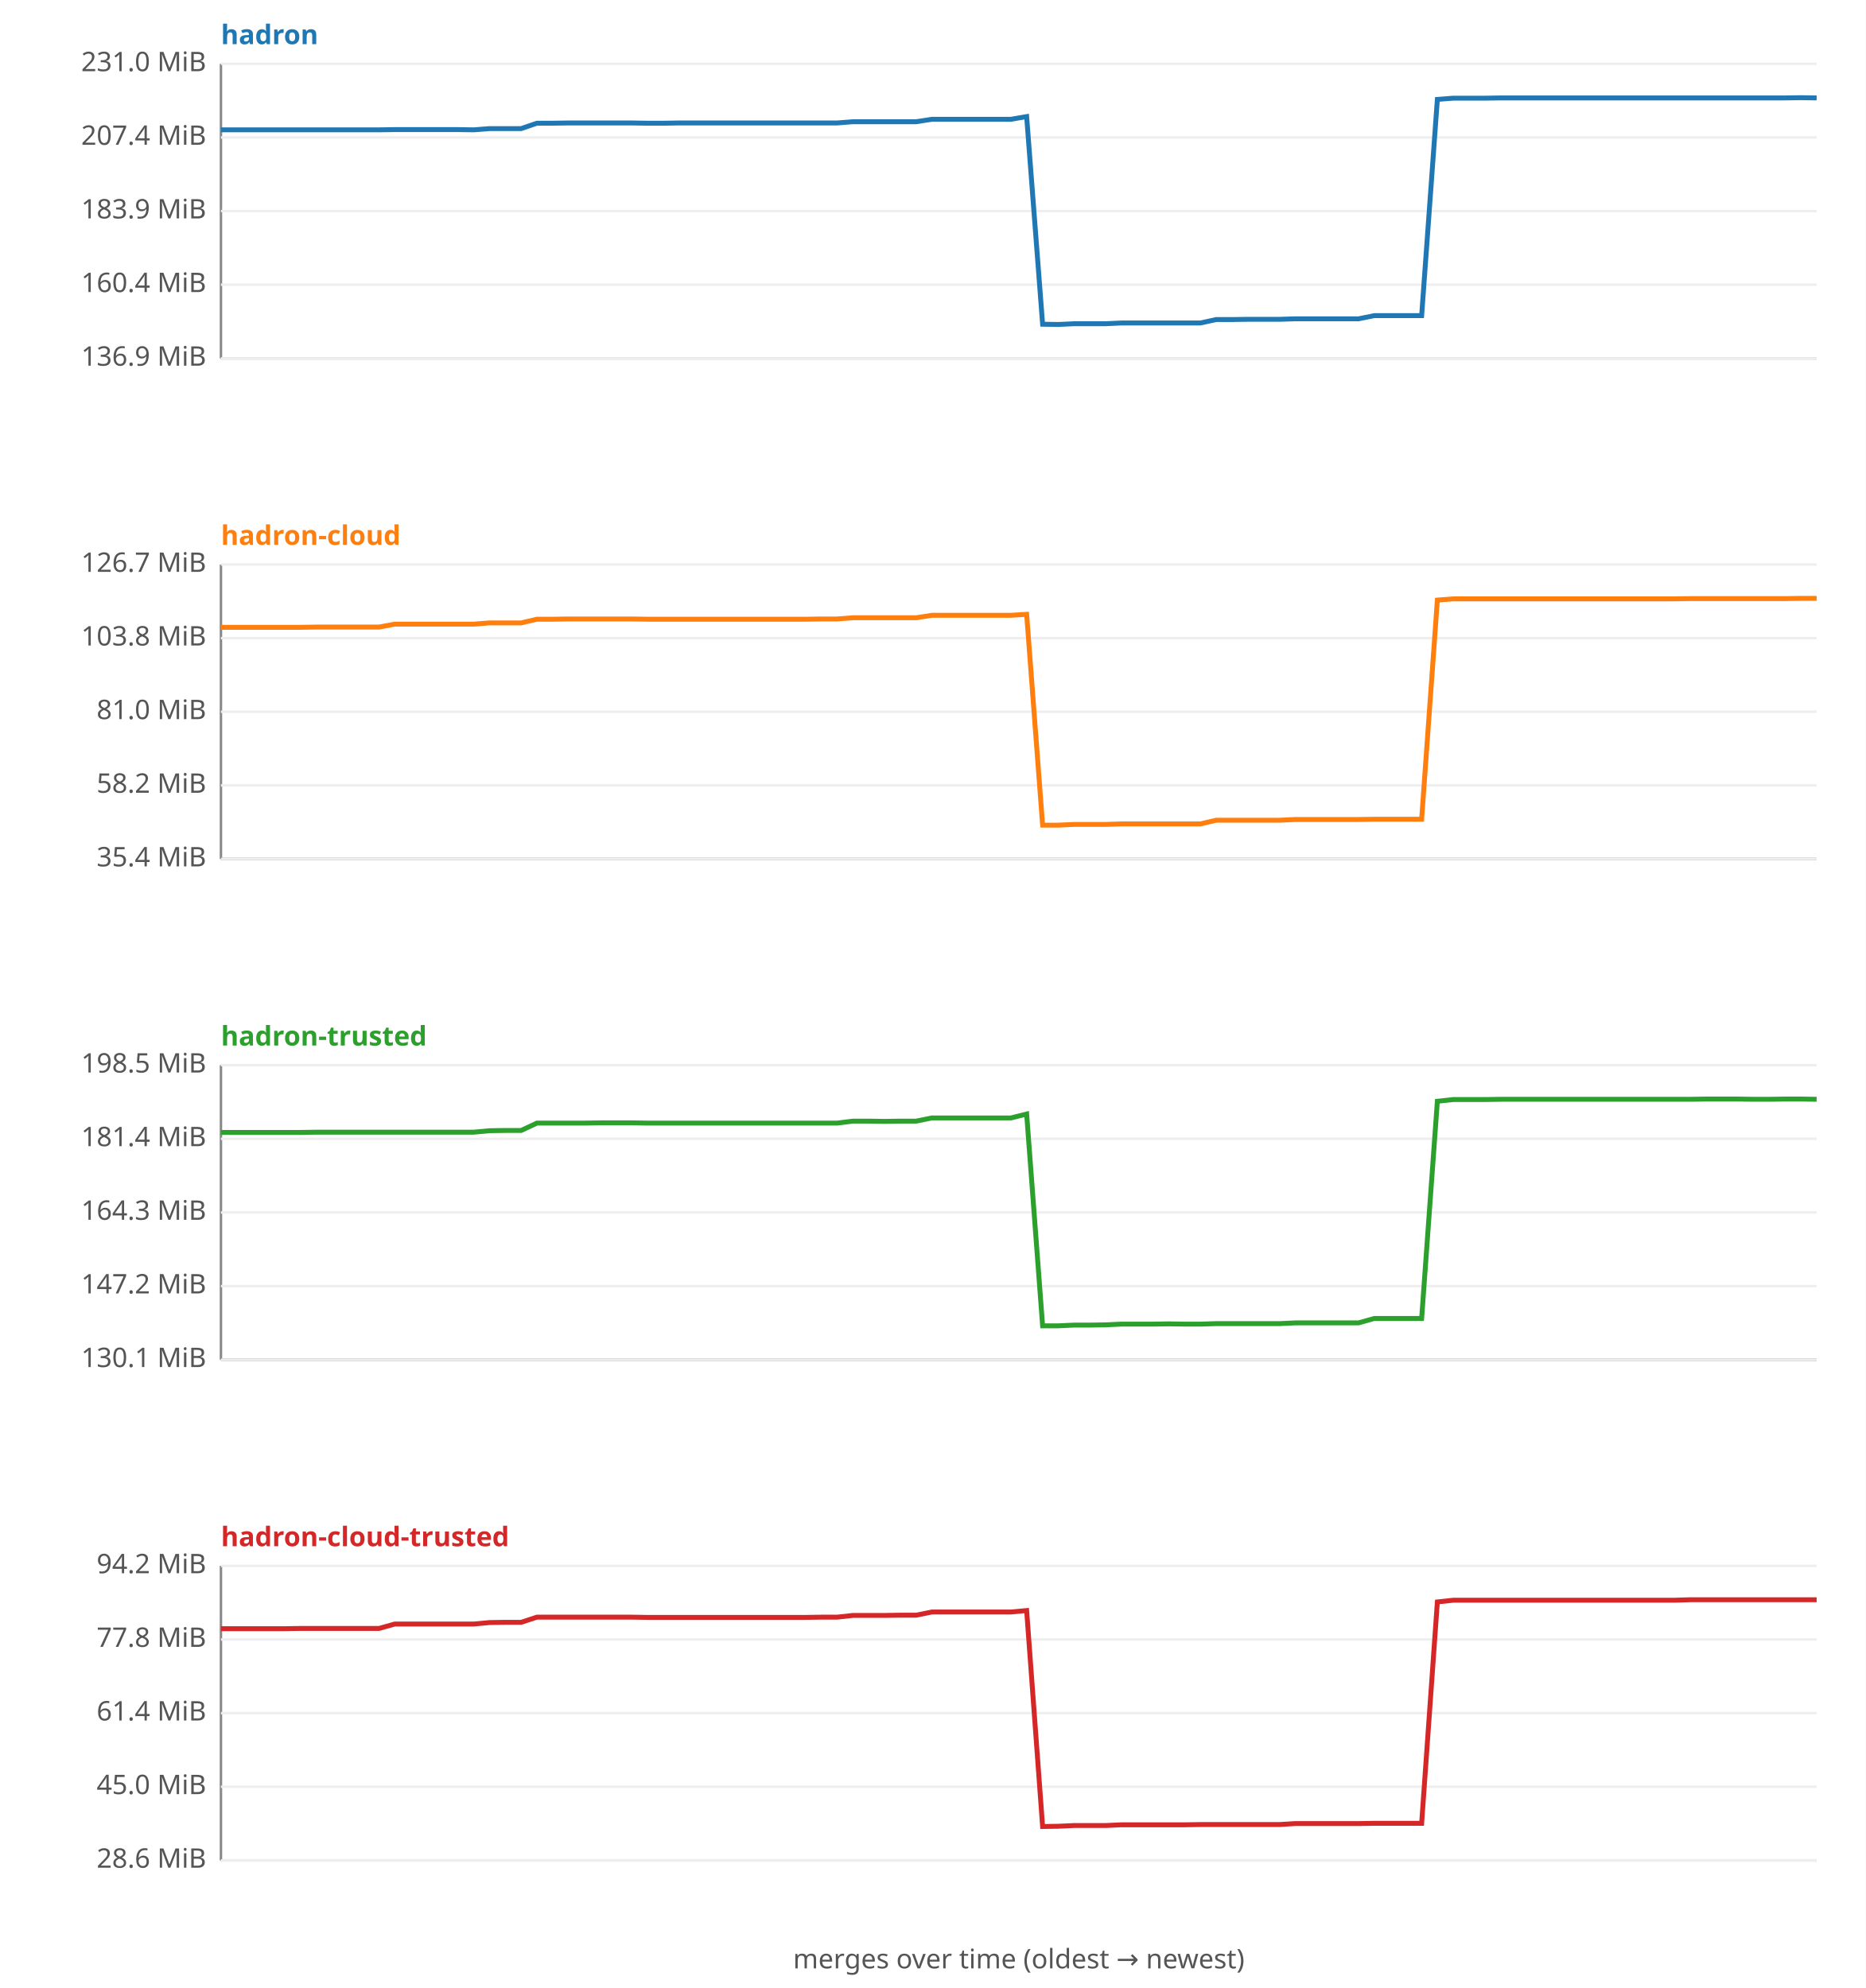
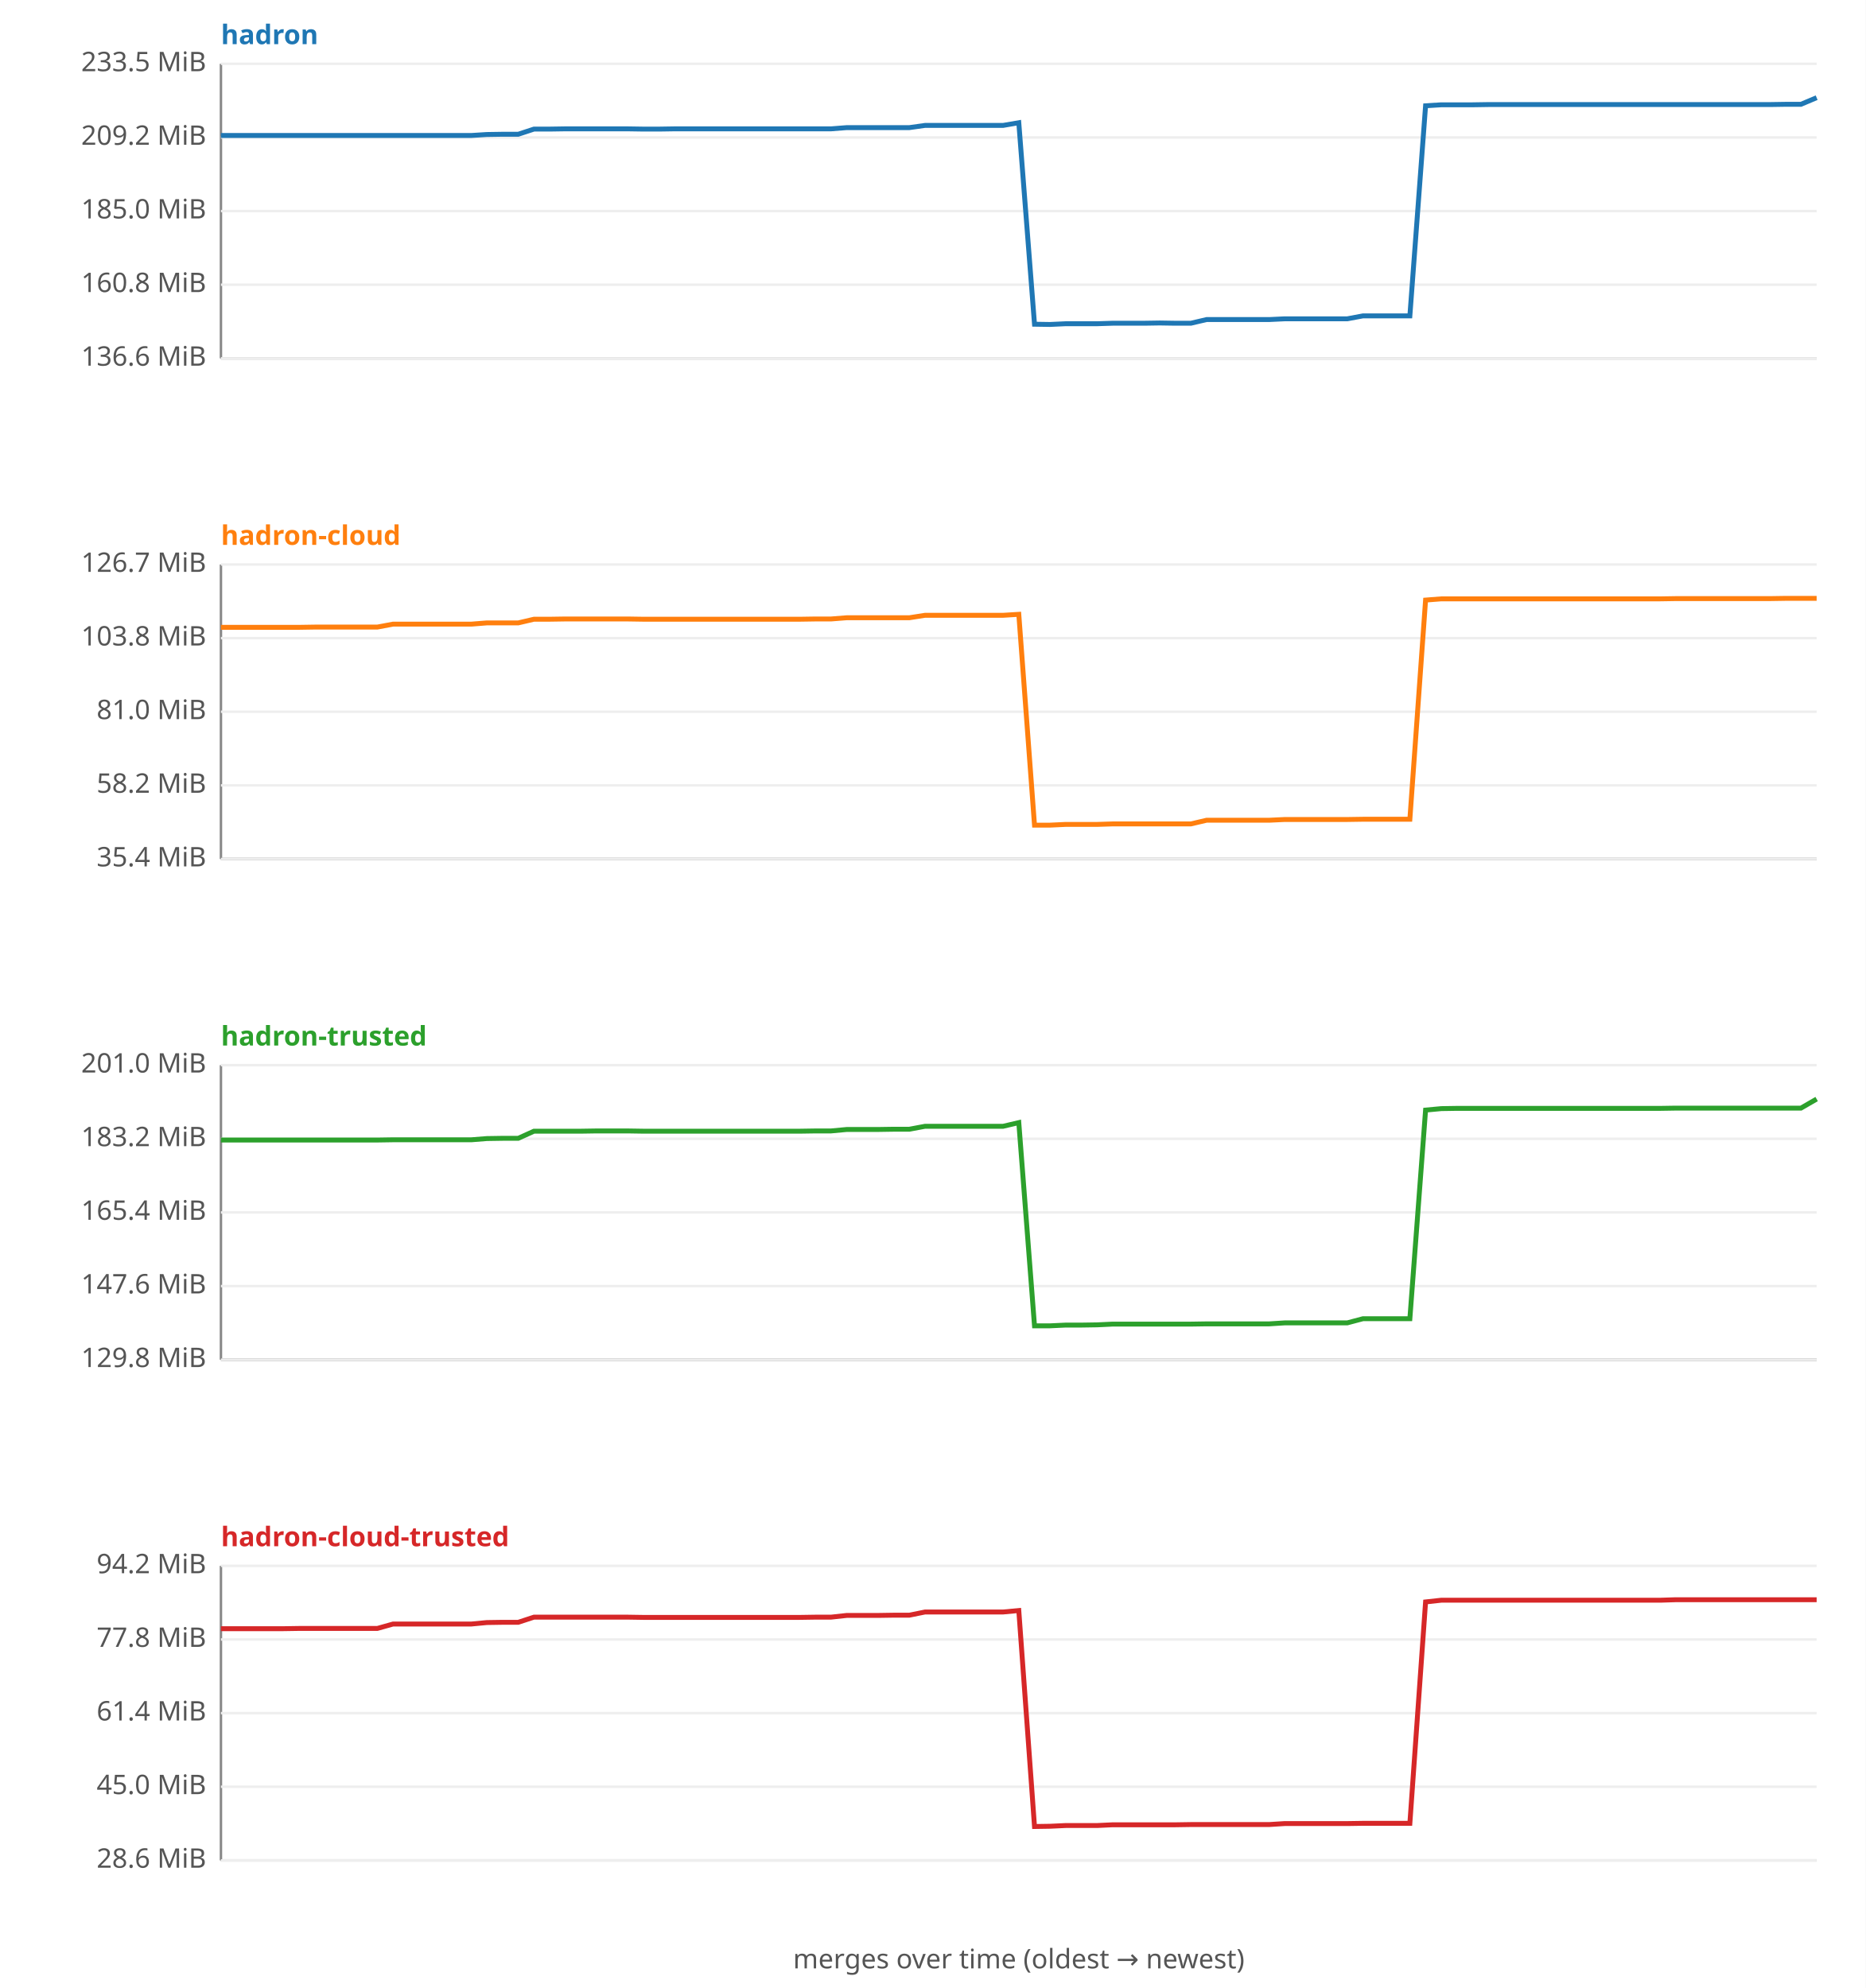
<svg xmlns="http://www.w3.org/2000/svg" width="760" height="810" viewBox="0 0 760 810" font-family="sans-serif" font-size="11">
  <rect width="760" height="810" fill="#ffffff" />
  <text x="90" y="18" fill="#1f77b4" font-weight="bold">hadron</text>
  <line x1="90" y1="26" x2="90" y2="146" stroke="#888" />
  <line x1="90" y1="146" x2="740" y2="146" stroke="#888" />
  <line x1="90" y1="146.0" x2="740" y2="146.0" stroke="#eee" />
-   <text x="84" y="149.0" text-anchor="end" fill="#555">136.9 MiB</text>
+   <text x="84" y="149.0" text-anchor="end" fill="#555">136.6 MiB</text>
  <line x1="90" y1="116.0" x2="740" y2="116.0" stroke="#eee" />
-   <text x="84" y="119.0" text-anchor="end" fill="#555">160.4 MiB</text>
+   <text x="84" y="119.0" text-anchor="end" fill="#555">160.8 MiB</text>
  <line x1="90" y1="86.0" x2="740" y2="86.0" stroke="#eee" />
-   <text x="84" y="89.0" text-anchor="end" fill="#555">183.9 MiB</text>
+   <text x="84" y="89.0" text-anchor="end" fill="#555">185.0 MiB</text>
  <line x1="90" y1="56.0" x2="740" y2="56.0" stroke="#eee" />
-   <text x="84" y="59.0" text-anchor="end" fill="#555">207.4 MiB</text>
+   <text x="84" y="59.0" text-anchor="end" fill="#555">209.2 MiB</text>
  <line x1="90" y1="26.0" x2="740" y2="26.0" stroke="#eee" />
-   <text x="84" y="29.0" text-anchor="end" fill="#555">231.0 MiB</text>
-   <polyline fill="none" stroke="#1f77b4" stroke-width="2" points="90.0,52.9 96.4,52.9 102.9,52.9 109.3,52.9 115.7,52.9 122.2,52.9 128.6,52.9 135.0,52.9 141.5,52.9 147.9,52.9 154.4,52.9 160.8,52.8 167.2,52.8 173.7,52.8 180.1,52.8 186.5,52.8 193.0,52.9 199.4,52.4 205.8,52.4 212.3,52.4 218.7,50.2 225.1,50.2 231.6,50.1 238.0,50.1 244.5,50.1 250.9,50.1 257.3,50.1 263.8,50.2 270.2,50.2 276.6,50.1 283.1,50.1 289.5,50.1 295.9,50.1 302.4,50.1 308.8,50.1 315.2,50.1 321.7,50.1 328.1,50.1 334.6,50.1 341.0,50.1 347.4,49.6 353.9,49.6 360.3,49.6 366.7,49.6 373.2,49.6 379.6,48.6 386.0,48.6 392.5,48.6 398.9,48.6 405.3,48.6 411.8,48.6 418.2,47.5 424.7,132.1 431.1,132.2 437.5,131.9 444.0,131.9 450.4,131.9 456.8,131.6 463.3,131.6 469.7,131.6 476.1,131.6 482.6,131.6 489.0,131.6 495.4,130.2 501.9,130.2 508.3,130.1 514.8,130.1 521.2,130.1 527.6,129.9 534.1,129.9 540.5,129.9 546.9,129.9 553.4,129.9 559.8,128.6 566.2,128.6 572.7,128.6 579.1,128.6 585.5,40.5 592.0,40.0 598.4,40.0 604.9,40.0 611.3,39.9 617.7,39.9 624.2,39.9 630.6,39.9 637.0,39.9 643.5,39.9 649.9,39.9 656.3,39.9 662.8,39.9 669.2,39.9 675.6,39.9 682.1,39.9 688.5,39.9 695.0,39.9 701.4,39.9 707.8,39.9 714.3,39.9 720.7,39.9 727.1,39.9 733.6,39.8 740.0,39.9 " />
+   <text x="84" y="29.0" text-anchor="end" fill="#555">233.5 MiB</text>
+   <polyline fill="none" stroke="#1f77b4" stroke-width="2" points="90.0,55.2 96.4,55.2 102.7,55.2 109.1,55.2 115.5,55.2 121.9,55.2 128.2,55.2 134.6,55.2 141.0,55.2 147.4,55.2 153.7,55.2 160.1,55.2 166.5,55.2 172.8,55.2 179.2,55.2 185.6,55.2 192.0,55.2 198.3,54.8 204.7,54.7 211.1,54.7 217.5,52.6 223.8,52.6 230.2,52.5 236.6,52.5 242.9,52.5 249.3,52.5 255.7,52.5 262.1,52.6 268.4,52.6 274.8,52.5 281.2,52.5 287.5,52.5 293.9,52.5 300.3,52.5 306.7,52.5 313.0,52.5 319.4,52.5 325.8,52.5 332.2,52.5 338.5,52.5 344.9,52.0 351.3,52.0 357.6,52.0 364.0,52.0 370.4,52.0 376.8,51.1 383.1,51.1 389.5,51.1 395.9,51.1 402.3,51.1 408.6,51.1 415.0,50.0 421.4,132.1 427.7,132.2 434.1,131.9 440.5,131.9 446.9,131.9 453.2,131.7 459.6,131.7 466.0,131.7 472.4,131.6 478.7,131.7 485.1,131.7 491.5,130.2 497.8,130.2 504.2,130.2 510.6,130.2 517.0,130.2 523.3,129.9 529.7,129.9 536.1,129.9 542.5,129.9 548.8,129.9 555.2,128.7 561.6,128.7 567.9,128.7 574.3,128.7 580.7,43.1 587.1,42.7 593.4,42.7 599.8,42.7 606.2,42.6 612.5,42.6 618.9,42.6 625.3,42.6 631.7,42.6 638.0,42.6 644.4,42.6 650.8,42.6 657.2,42.6 663.5,42.6 669.9,42.6 676.3,42.6 682.6,42.6 689.0,42.6 695.4,42.6 701.8,42.6 708.1,42.6 714.5,42.6 720.9,42.6 727.3,42.5 733.6,42.5 740.0,39.8 " />
  <text x="90" y="222" fill="#ff7f0e" font-weight="bold">hadron-cloud</text>
  <line x1="90" y1="230" x2="90" y2="350" stroke="#888" />
  <line x1="90" y1="350" x2="740" y2="350" stroke="#888" />
  <line x1="90" y1="350.0" x2="740" y2="350.0" stroke="#eee" />
  <text x="84" y="353.0" text-anchor="end" fill="#555">35.4 MiB</text>
  <line x1="90" y1="320.0" x2="740" y2="320.0" stroke="#eee" />
  <text x="84" y="323.0" text-anchor="end" fill="#555">58.2 MiB</text>
  <line x1="90" y1="290.0" x2="740" y2="290.0" stroke="#eee" />
  <text x="84" y="293.0" text-anchor="end" fill="#555">81.0 MiB</text>
  <line x1="90" y1="260.0" x2="740" y2="260.0" stroke="#eee" />
  <text x="84" y="263.0" text-anchor="end" fill="#555">103.8 MiB</text>
  <line x1="90" y1="230.0" x2="740" y2="230.0" stroke="#eee" />
  <text x="84" y="233.0" text-anchor="end" fill="#555">126.7 MiB</text>
-   <polyline fill="none" stroke="#ff7f0e" stroke-width="2" points="90.0,255.6 96.4,255.6 102.9,255.6 109.3,255.6 115.7,255.6 122.2,255.6 128.6,255.5 135.0,255.5 141.5,255.5 147.9,255.5 154.4,255.5 160.8,254.3 167.2,254.3 173.7,254.3 180.1,254.3 186.5,254.3 193.0,254.3 199.4,253.8 205.8,253.8 212.3,253.8 218.7,252.3 225.1,252.3 231.6,252.2 238.0,252.2 244.5,252.2 250.9,252.2 257.3,252.2 263.8,252.3 270.2,252.3 276.6,252.3 283.1,252.3 289.5,252.3 295.9,252.3 302.4,252.3 308.8,252.3 315.2,252.3 321.7,252.3 328.1,252.3 334.6,252.2 341.0,252.2 347.4,251.7 353.9,251.7 360.3,251.7 366.7,251.7 373.2,251.7 379.6,250.7 386.0,250.7 392.5,250.7 398.9,250.7 405.3,250.7 411.8,250.7 418.2,250.3 424.7,336.2 431.1,336.2 437.5,335.9 444.0,335.9 450.4,335.9 456.8,335.7 463.3,335.7 469.7,335.7 476.1,335.7 482.6,335.7 489.0,335.7 495.4,334.2 501.9,334.2 508.3,334.2 514.8,334.2 521.2,334.2 527.6,333.9 534.1,333.9 540.5,333.9 546.9,333.9 553.4,333.9 559.8,333.8 566.2,333.8 572.7,333.8 579.1,333.8 585.5,244.5 592.0,244.0 598.4,244.0 604.9,244.0 611.3,244.0 617.7,244.0 624.2,244.0 630.6,244.0 637.0,244.0 643.5,244.0 649.9,244.0 656.3,244.0 662.8,244.0 669.2,244.0 675.6,244.0 682.1,244.0 688.5,243.9 695.0,243.9 701.4,243.9 707.8,243.9 714.3,243.9 720.7,243.9 727.1,243.9 733.6,243.8 740.0,243.8 " />
+   <polyline fill="none" stroke="#ff7f0e" stroke-width="2" points="90.0,255.6 96.4,255.6 102.7,255.6 109.1,255.6 115.5,255.6 121.9,255.6 128.2,255.5 134.6,255.5 141.0,255.5 147.4,255.5 153.7,255.5 160.1,254.3 166.5,254.3 172.8,254.3 179.2,254.3 185.6,254.3 192.0,254.3 198.3,253.8 204.7,253.8 211.1,253.8 217.5,252.3 223.8,252.3 230.2,252.2 236.6,252.2 242.9,252.2 249.3,252.2 255.7,252.2 262.1,252.3 268.4,252.3 274.8,252.3 281.2,252.3 287.5,252.3 293.9,252.3 300.3,252.3 306.7,252.3 313.0,252.3 319.4,252.3 325.8,252.3 332.2,252.2 338.5,252.2 344.9,251.7 351.3,251.7 357.6,251.7 364.0,251.7 370.4,251.7 376.8,250.7 383.1,250.7 389.5,250.7 395.9,250.7 402.3,250.7 408.6,250.7 415.0,250.3 421.4,336.2 427.7,336.2 434.1,335.9 440.5,335.9 446.9,335.9 453.2,335.7 459.6,335.7 466.0,335.7 472.4,335.7 478.7,335.7 485.1,335.7 491.5,334.2 497.8,334.2 504.2,334.2 510.6,334.2 517.0,334.2 523.3,333.9 529.7,333.9 536.1,333.9 542.5,333.9 548.8,333.9 555.2,333.8 561.6,333.8 567.9,333.8 574.3,333.8 580.7,244.5 587.1,244.0 593.4,244.0 599.8,244.0 606.2,244.0 612.5,244.0 618.9,244.0 625.3,244.0 631.7,244.0 638.0,244.0 644.4,244.0 650.8,244.0 657.2,244.0 663.5,244.0 669.9,244.0 676.3,244.0 682.6,243.9 689.0,243.9 695.4,243.9 701.8,243.9 708.1,243.9 714.5,243.9 720.9,243.9 727.3,243.8 733.6,243.8 740.0,243.8 " />
  <text x="90" y="426" fill="#2ca02c" font-weight="bold">hadron-trusted</text>
  <line x1="90" y1="434" x2="90" y2="554" stroke="#888" />
  <line x1="90" y1="554" x2="740" y2="554" stroke="#888" />
  <line x1="90" y1="554.0" x2="740" y2="554.0" stroke="#eee" />
-   <text x="84" y="557.0" text-anchor="end" fill="#555">130.1 MiB</text>
+   <text x="84" y="557.0" text-anchor="end" fill="#555">129.8 MiB</text>
  <line x1="90" y1="524.0" x2="740" y2="524.0" stroke="#eee" />
-   <text x="84" y="527.0" text-anchor="end" fill="#555">147.2 MiB</text>
+   <text x="84" y="527.0" text-anchor="end" fill="#555">147.6 MiB</text>
  <line x1="90" y1="494.0" x2="740" y2="494.0" stroke="#eee" />
-   <text x="84" y="497.0" text-anchor="end" fill="#555">164.3 MiB</text>
+   <text x="84" y="497.0" text-anchor="end" fill="#555">165.4 MiB</text>
  <line x1="90" y1="464.0" x2="740" y2="464.0" stroke="#eee" />
-   <text x="84" y="467.0" text-anchor="end" fill="#555">181.4 MiB</text>
+   <text x="84" y="467.0" text-anchor="end" fill="#555">183.2 MiB</text>
  <line x1="90" y1="434.0" x2="740" y2="434.0" stroke="#eee" />
-   <text x="84" y="437.0" text-anchor="end" fill="#555">198.5 MiB</text>
-   <polyline fill="none" stroke="#2ca02c" stroke-width="2" points="90.0,461.4 96.4,461.4 102.9,461.4 109.3,461.4 115.7,461.4 122.2,461.4 128.6,461.3 135.0,461.3 141.5,461.3 147.9,461.3 154.4,461.3 160.8,461.3 167.2,461.3 173.7,461.3 180.1,461.3 186.5,461.3 193.0,461.3 199.4,460.7 205.8,460.6 212.3,460.6 218.7,457.6 225.1,457.6 231.6,457.6 238.0,457.6 244.5,457.5 250.9,457.5 257.3,457.5 263.8,457.6 270.2,457.6 276.6,457.6 283.1,457.6 289.5,457.6 295.9,457.6 302.4,457.6 308.8,457.6 315.2,457.6 321.7,457.6 328.1,457.6 334.6,457.6 341.0,457.6 347.4,456.8 353.9,456.8 360.3,456.9 366.7,456.8 373.2,456.8 379.6,455.5 386.0,455.5 392.5,455.5 398.9,455.5 405.3,455.5 411.8,455.5 418.2,453.9 424.7,540.2 431.1,540.2 437.5,539.9 444.0,539.9 450.4,539.8 456.8,539.5 463.3,539.5 469.7,539.5 476.1,539.4 482.6,539.5 489.0,539.5 495.4,539.3 501.9,539.3 508.3,539.3 514.8,539.3 521.2,539.3 527.6,539.0 534.1,539.0 540.5,539.0 546.9,539.0 553.4,539.0 559.8,537.2 566.2,537.2 572.7,537.2 579.1,537.2 585.5,448.7 592.0,448.0 598.4,448.0 604.9,448.0 611.3,447.9 617.7,447.9 624.2,447.9 630.6,447.9 637.0,447.9 643.5,447.9 649.9,447.9 656.3,447.9 662.8,447.9 669.2,447.9 675.6,447.9 682.1,447.9 688.5,447.9 695.0,447.8 701.4,447.8 707.8,447.8 714.3,447.9 720.7,447.9 727.1,447.8 733.6,447.8 740.0,447.9 " />
+   <text x="84" y="437.0" text-anchor="end" fill="#555">201.0 MiB</text>
+   <polyline fill="none" stroke="#2ca02c" stroke-width="2" points="90.0,464.5 96.4,464.5 102.7,464.5 109.1,464.5 115.5,464.5 121.9,464.5 128.2,464.5 134.6,464.5 141.0,464.5 147.4,464.5 153.7,464.5 160.1,464.4 166.5,464.4 172.8,464.4 179.2,464.4 185.6,464.4 192.0,464.4 198.3,463.9 204.7,463.8 211.1,463.8 217.5,460.9 223.8,460.9 230.2,460.9 236.6,460.9 242.9,460.8 249.3,460.8 255.7,460.8 262.1,460.9 268.4,460.9 274.8,460.9 281.2,460.9 287.5,460.9 293.9,460.9 300.3,460.9 306.7,460.9 313.0,460.9 319.4,460.9 325.8,460.9 332.2,460.8 338.5,460.8 344.9,460.2 351.3,460.2 357.6,460.2 364.0,460.1 370.4,460.1 376.8,458.9 383.1,458.9 389.5,458.9 395.9,458.9 402.3,458.9 408.6,458.9 415.0,457.4 421.4,540.2 427.7,540.2 434.1,539.9 440.5,539.9 446.9,539.8 453.2,539.5 459.6,539.5 466.0,539.5 472.4,539.5 478.7,539.5 485.1,539.5 491.5,539.4 497.8,539.4 504.2,539.4 510.6,539.4 517.0,539.4 523.3,539.0 529.7,539.0 536.1,539.0 542.5,539.0 548.8,539.0 555.2,537.3 561.6,537.3 567.9,537.3 574.3,537.3 580.7,452.3 587.1,451.7 593.4,451.6 599.8,451.6 606.2,451.6 612.5,451.6 618.9,451.6 625.3,451.6 631.7,451.6 638.0,451.6 644.4,451.6 650.8,451.6 657.2,451.6 663.5,451.6 669.9,451.6 676.3,451.6 682.6,451.5 689.0,451.5 695.4,451.5 701.8,451.5 708.1,451.5 714.5,451.5 720.9,451.5 727.3,451.5 733.6,451.5 740.0,447.8 " />
  <text x="90" y="630" fill="#d62728" font-weight="bold">hadron-cloud-trusted</text>
  <line x1="90" y1="638" x2="90" y2="758" stroke="#888" />
  <line x1="90" y1="758" x2="740" y2="758" stroke="#888" />
  <line x1="90" y1="758.0" x2="740" y2="758.0" stroke="#eee" />
  <text x="84" y="761.0" text-anchor="end" fill="#555">28.6 MiB</text>
  <line x1="90" y1="728.0" x2="740" y2="728.0" stroke="#eee" />
  <text x="84" y="731.0" text-anchor="end" fill="#555">45.0 MiB</text>
  <line x1="90" y1="698.0" x2="740" y2="698.0" stroke="#eee" />
  <text x="84" y="701.0" text-anchor="end" fill="#555">61.4 MiB</text>
  <line x1="90" y1="668.0" x2="740" y2="668.0" stroke="#eee" />
  <text x="84" y="671.0" text-anchor="end" fill="#555">77.8 MiB</text>
  <line x1="90" y1="638.0" x2="740" y2="638.0" stroke="#eee" />
  <text x="84" y="641.0" text-anchor="end" fill="#555">94.2 MiB</text>
-   <polyline fill="none" stroke="#d62728" stroke-width="2" points="90.0,663.6 96.4,663.6 102.9,663.6 109.3,663.6 115.7,663.6 122.2,663.5 128.6,663.5 135.0,663.5 141.5,663.5 147.9,663.5 154.4,663.5 160.8,661.7 167.2,661.7 173.7,661.7 180.1,661.7 186.5,661.7 193.0,661.7 199.4,661.1 205.8,661.0 212.3,661.0 218.7,658.9 225.1,658.9 231.6,658.9 238.0,658.9 244.5,658.9 250.9,658.9 257.3,658.9 263.8,659.0 270.2,659.0 276.6,659.0 283.1,659.0 289.5,659.0 295.9,659.0 302.4,659.0 308.8,659.0 315.2,659.0 321.7,659.0 328.1,659.0 334.6,658.9 341.0,658.9 347.4,658.2 353.9,658.2 360.3,658.2 366.7,658.1 373.2,658.1 379.6,656.8 386.0,656.8 392.5,656.8 398.9,656.8 405.3,656.8 411.8,656.8 418.2,656.2 424.7,744.2 431.1,744.1 437.5,743.8 444.0,743.8 450.4,743.8 456.8,743.5 463.3,743.5 469.7,743.5 476.1,743.5 482.6,743.5 489.0,743.4 495.4,743.4 501.9,743.4 508.3,743.4 514.8,743.4 521.2,743.4 527.6,743.0 534.1,743.0 540.5,743.0 546.9,743.0 553.4,743.0 559.8,742.9 566.2,742.9 572.7,742.9 579.1,742.9 585.5,652.7 592.0,652.0 598.4,652.0 604.9,652.0 611.3,652.0 617.7,652.0 624.2,652.0 630.6,652.0 637.0,652.0 643.5,652.0 649.9,652.0 656.3,652.0 662.8,652.0 669.2,652.0 675.6,652.0 682.1,652.0 688.5,651.8 695.0,651.8 701.4,651.8 707.8,651.8 714.3,651.8 720.7,651.8 727.1,651.8 733.6,651.8 740.0,651.8 " />
+   <polyline fill="none" stroke="#d62728" stroke-width="2" points="90.0,663.6 96.4,663.6 102.7,663.6 109.1,663.6 115.5,663.6 121.9,663.5 128.2,663.5 134.6,663.5 141.0,663.5 147.4,663.5 153.7,663.5 160.1,661.7 166.5,661.7 172.8,661.7 179.2,661.7 185.6,661.7 192.0,661.7 198.3,661.1 204.7,661.0 211.1,661.0 217.5,658.9 223.8,658.9 230.2,658.9 236.6,658.9 242.9,658.9 249.3,658.9 255.7,658.9 262.1,659.0 268.4,659.0 274.8,659.0 281.2,659.0 287.5,659.0 293.9,659.0 300.3,659.0 306.7,659.0 313.0,659.0 319.4,659.0 325.8,659.0 332.2,658.9 338.5,658.9 344.9,658.2 351.3,658.2 357.6,658.2 364.0,658.1 370.4,658.1 376.8,656.8 383.1,656.8 389.5,656.8 395.9,656.8 402.3,656.8 408.6,656.8 415.0,656.2 421.4,744.2 427.7,744.1 434.1,743.8 440.5,743.8 446.9,743.8 453.2,743.5 459.6,743.5 466.0,743.5 472.4,743.5 478.7,743.5 485.1,743.4 491.5,743.4 497.8,743.4 504.2,743.4 510.6,743.4 517.0,743.4 523.3,743.0 529.7,743.0 536.1,743.0 542.5,743.0 548.8,743.0 555.2,742.9 561.6,742.9 567.9,742.9 574.3,742.9 580.7,652.7 587.1,652.0 593.4,652.0 599.8,652.0 606.2,652.0 612.5,652.0 618.9,652.0 625.3,652.0 631.7,652.0 638.0,652.0 644.4,652.0 650.8,652.0 657.2,652.0 663.5,652.0 669.9,652.0 676.3,652.0 682.6,651.8 689.0,651.8 695.4,651.8 701.8,651.8 708.1,651.8 714.5,651.8 720.9,651.8 727.3,651.8 733.6,651.8 740.0,651.8 " />
  <text x="415" y="802" text-anchor="middle" fill="#555">merges over time (oldest → newest)</text>
</svg>
